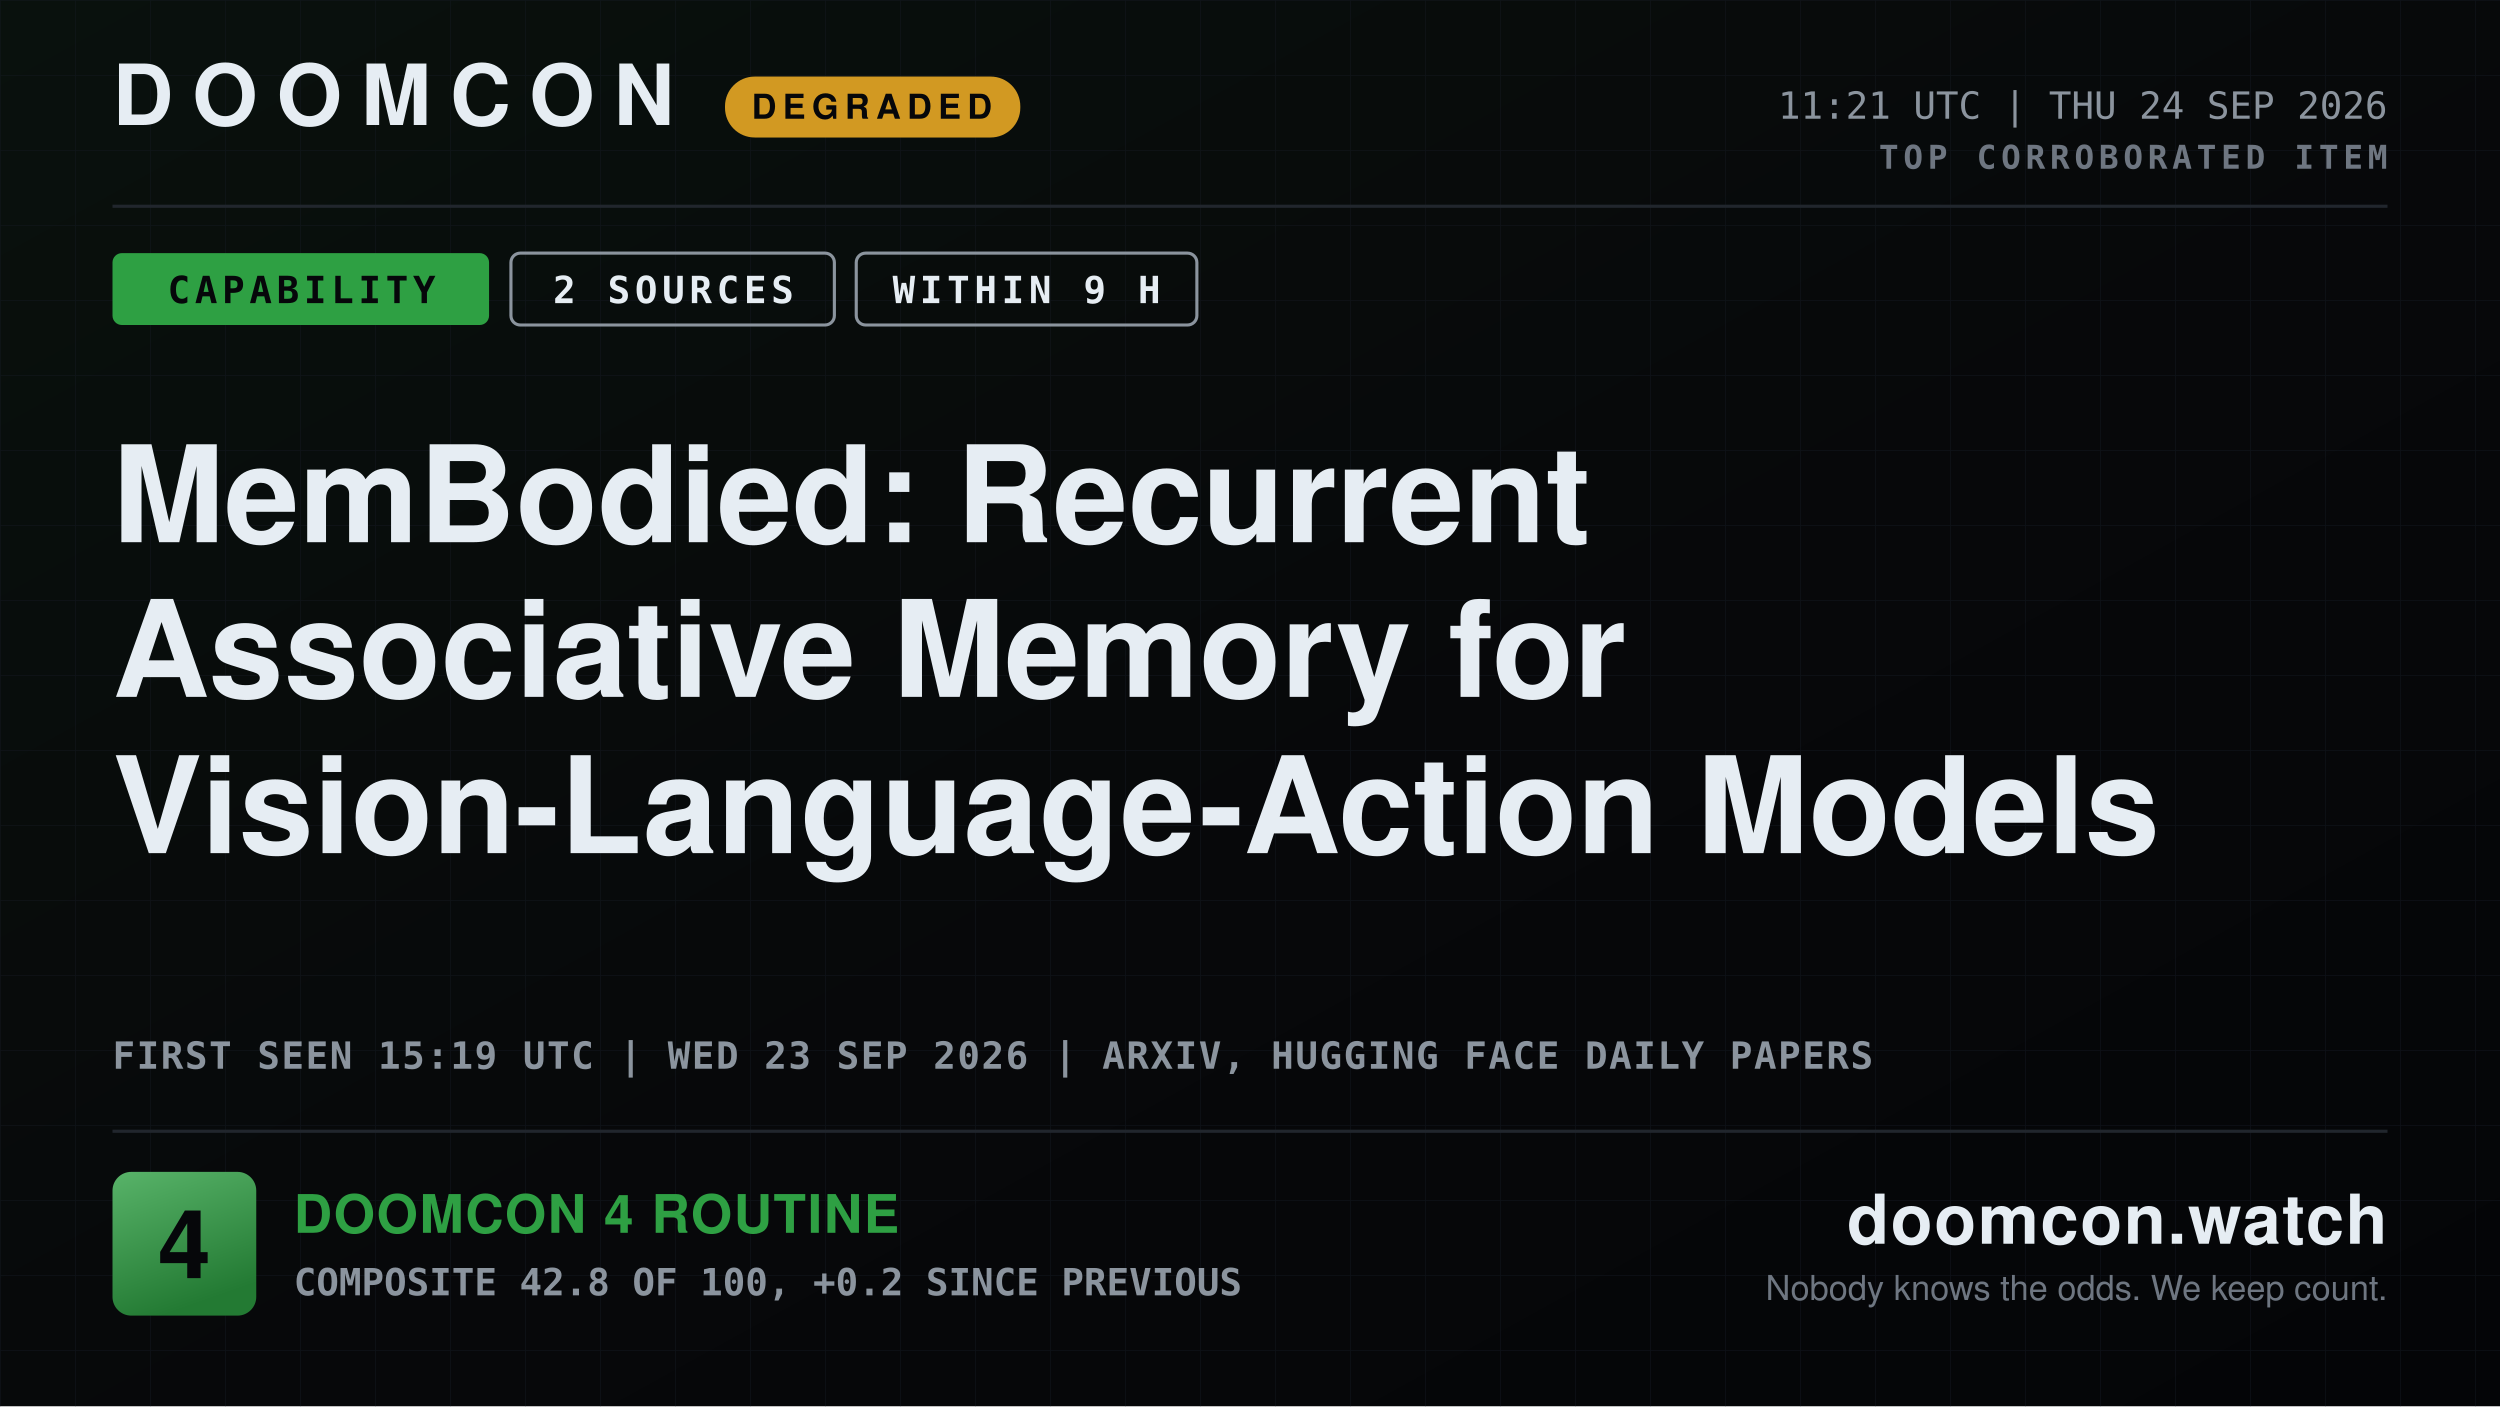
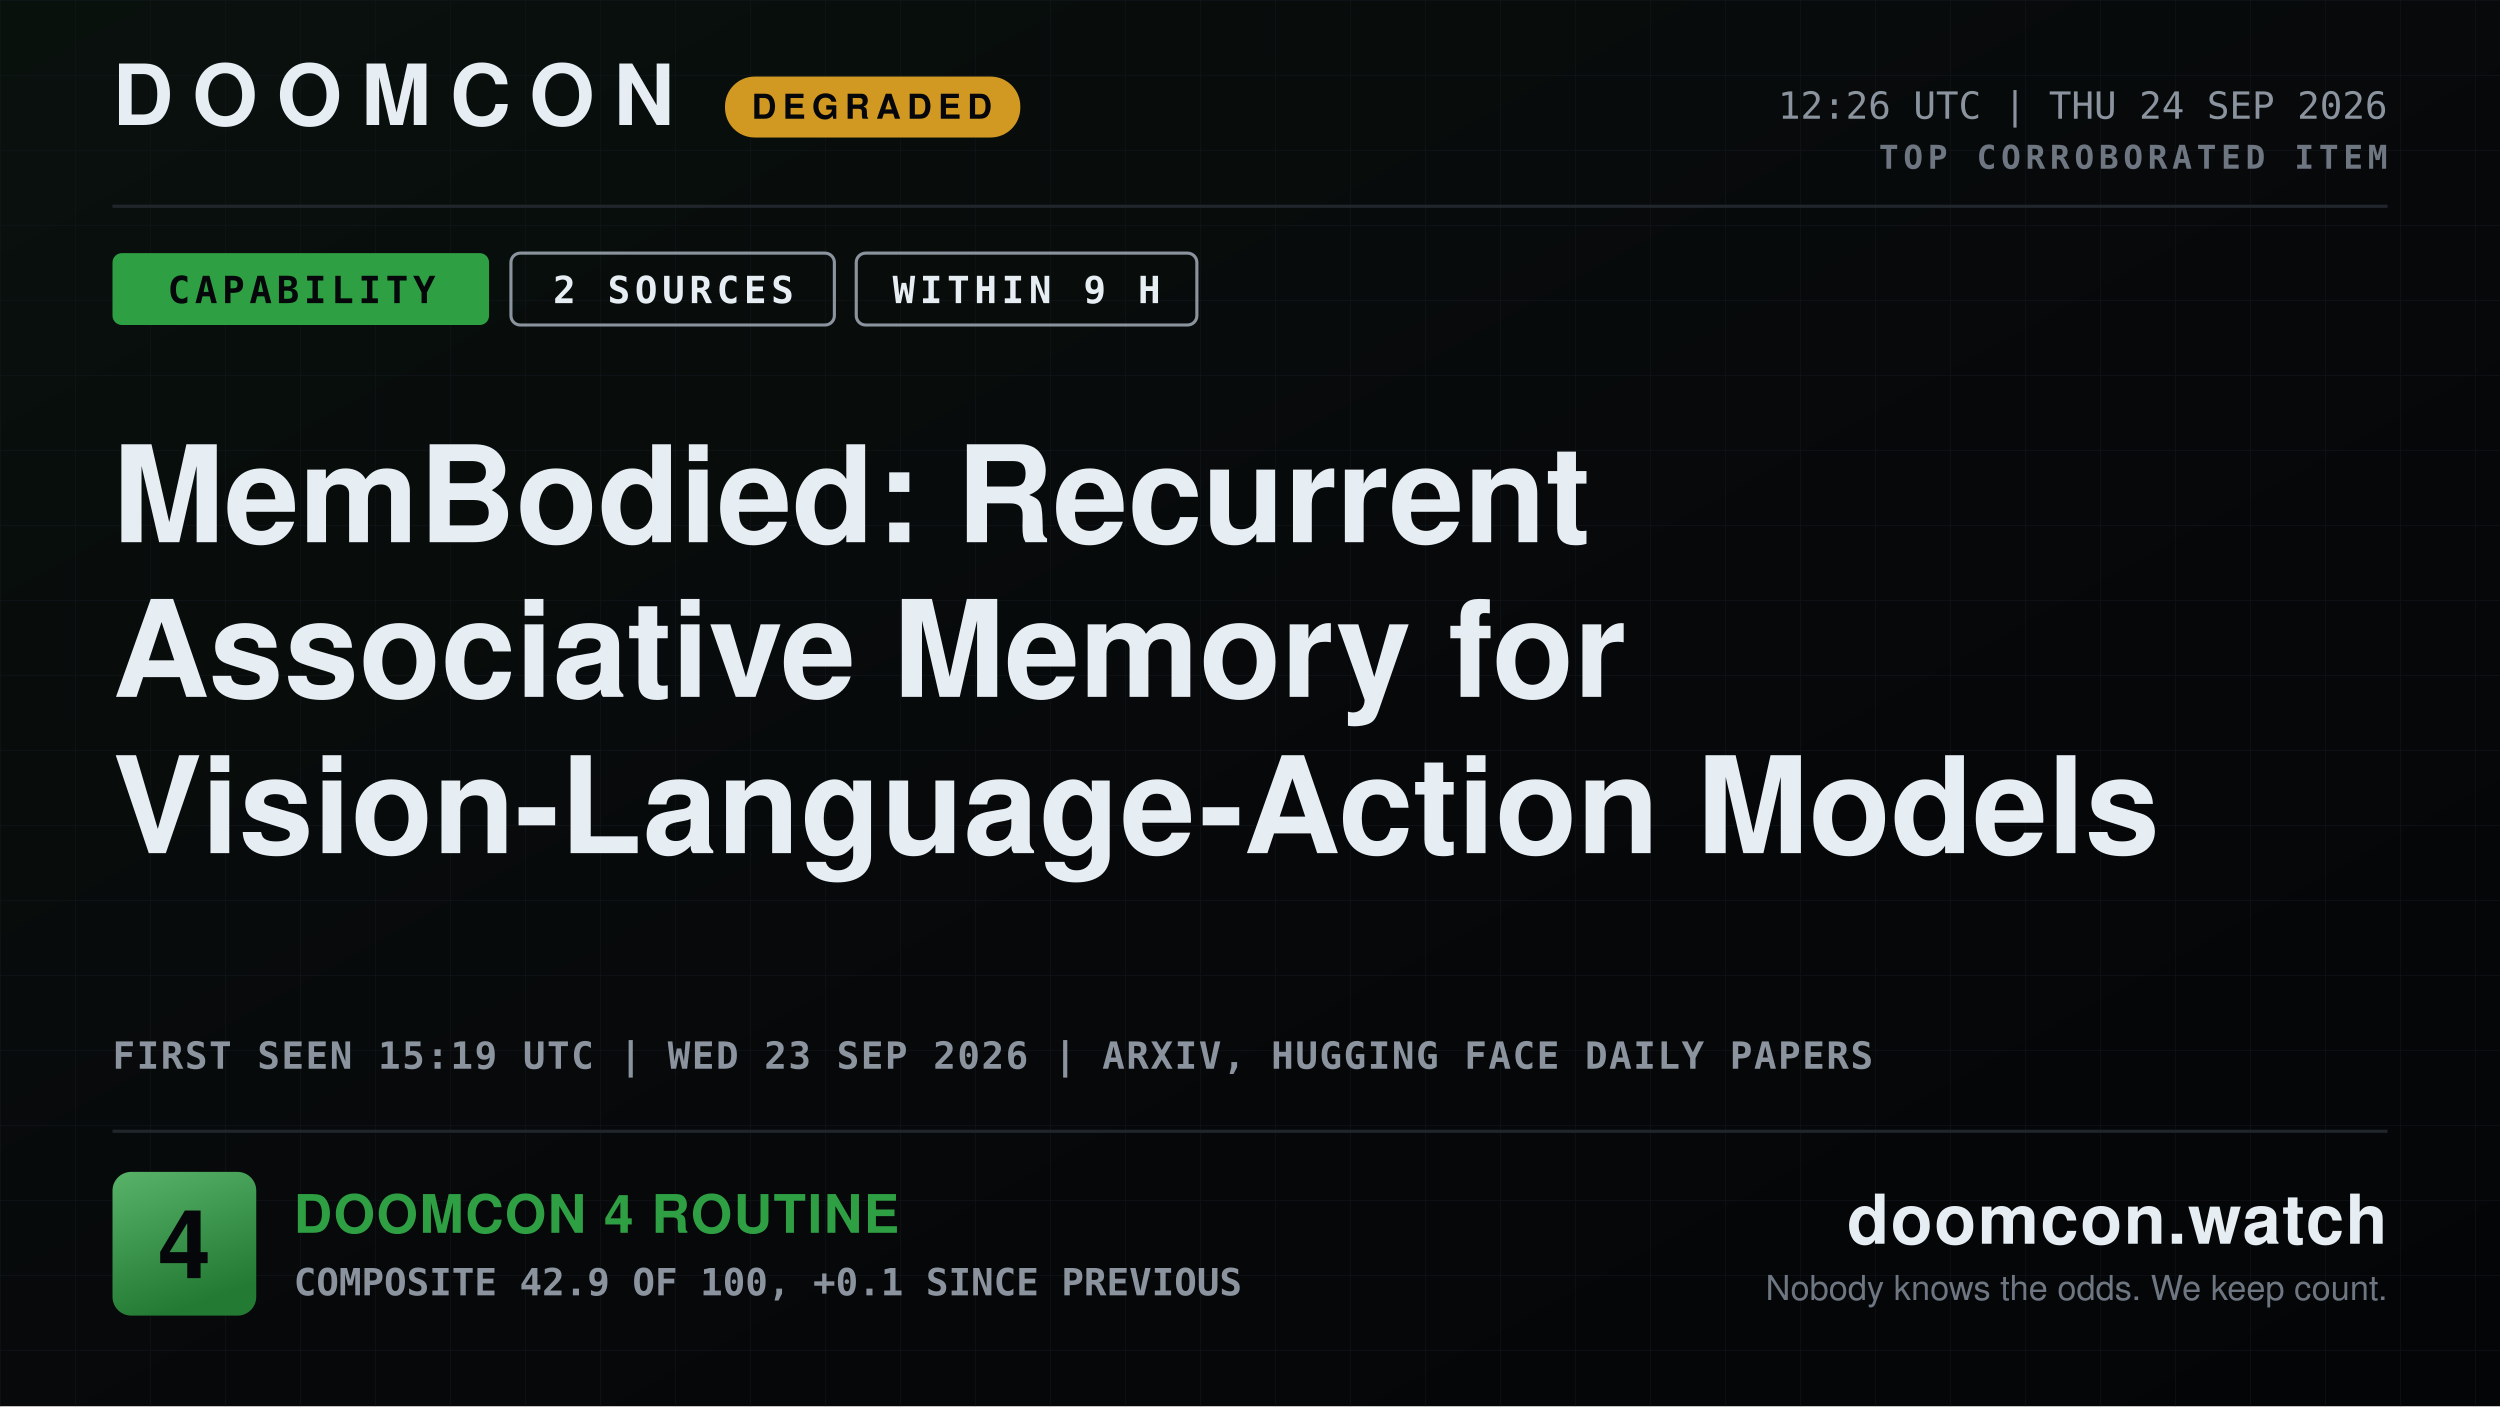
<svg xmlns="http://www.w3.org/2000/svg" width="1600" height="900" viewBox="0 0 1600 900" role="img" aria-label="DOOMCON 4 — MemBodied: Recurrent Associative Memory for Vision-Language-Action Models">
  <defs>
    <pattern id="dark-hatch" width="12" height="12" patternUnits="userSpaceOnUse" patternTransform="rotate(45)">
      <rect width="12" height="12" fill="#161b22" />
      <line x1="0" y1="0" x2="0" y2="12" stroke="#6e7681" stroke-width="4" />
    </pattern>
    <pattern id="grid" width="48" height="48" patternUnits="userSpaceOnUse">
      <path d="M48 0H0V48" fill="none" stroke="#141a22" stroke-width="1" />
    </pattern>
    <linearGradient id="grad-bg" x1="0" y1="0" x2="1" y2="1">
      <stop offset="0" stop-color="#09110d" />
      <stop offset="0.55" stop-color="#07080a" />
      <stop offset="1" stop-color="#040507" />
    </linearGradient>
    <linearGradient id="grad-chip" x1="0" y1="0" x2="0.35" y2="1">
      <stop offset="0" stop-color="#58b369" />
      <stop offset="1" stop-color="#237a33" />
    </linearGradient>
    <linearGradient id="grad-spark" x1="0" y1="0" x2="0" y2="1">
      <stop offset="0" stop-color="#2ea043" stop-opacity="0.45" />
      <stop offset="1" stop-color="#2ea043" stop-opacity="0.02" />
    </linearGradient>
  </defs>
  <rect x="0" y="0" width="1600" height="900" fill="url(#grad-bg)" />
  <rect x="0" y="0" width="1600" height="900" fill="url(#grid)" opacity="0.55" />
  <text x="72" y="80" font-family="ui-sans-serif, system-ui, -apple-system, Segoe UI, Helvetica, Arial, sans-serif" font-size="54" font-weight="800" fill="#e6edf3" text-anchor="start" letter-spacing="12">DOOMCON</text>
  <rect x="464" y="49" width="189" height="39" fill="#d29922" rx="19" />
  <text x="558" y="76" font-family="ui-sans-serif, system-ui, -apple-system, Segoe UI, Helvetica, Arial, sans-serif" font-size="22" font-weight="800" fill="#06070a" text-anchor="middle" letter-spacing="4">DEGRADED</text>
-   <text x="1528" y="76" font-family="ui-monospace, SFMono-Regular, Menlo, DejaVu Sans Mono, Consolas, monospace" font-size="24" font-weight="500" fill="#8b949e" text-anchor="end">11:21 UTC | THU 24 SEP 2026</text>
+   <text x="1528" y="76" font-family="ui-monospace, SFMono-Regular, Menlo, DejaVu Sans Mono, Consolas, monospace" font-size="24" font-weight="500" fill="#8b949e" text-anchor="end">12:26 UTC | THU 24 SEP 2026</text>
  <text x="1528" y="108" font-family="ui-monospace, SFMono-Regular, Menlo, DejaVu Sans Mono, Consolas, monospace" font-size="21" font-weight="700" fill="#6e7681" text-anchor="end" letter-spacing="3">TOP CORROBORATED ITEM</text>
  <line x1="72" y1="132" x2="1528" y2="132" stroke="#21262d" stroke-width="2" />
  <rect x="72" y="162" width="241" height="46" fill="#2ea043" rx="6" />
  <text x="193" y="194" font-family="ui-monospace, SFMono-Regular, Menlo, DejaVu Sans Mono, Consolas, monospace" font-size="24" font-weight="800" fill="#06070a" text-anchor="middle" letter-spacing="3">CAPABILITY</text>
  <rect x="327" y="162" width="207" height="46" fill="none" rx="6" stroke="#8b949e" stroke-width="2" />
  <text x="431" y="194" font-family="ui-monospace, SFMono-Regular, Menlo, DejaVu Sans Mono, Consolas, monospace" font-size="24" font-weight="800" fill="#e6edf3" text-anchor="middle" letter-spacing="3">2 SOURCES</text>
  <rect x="548" y="162" width="218" height="46" fill="none" rx="6" stroke="#8b949e" stroke-width="2" />
  <text x="657" y="194" font-family="ui-monospace, SFMono-Regular, Menlo, DejaVu Sans Mono, Consolas, monospace" font-size="24" font-weight="800" fill="#e6edf3" text-anchor="middle" letter-spacing="3">WITHIN 9 H</text>
  <text x="72" y="347" font-family="ui-sans-serif, system-ui, -apple-system, Segoe UI, Helvetica, Arial, sans-serif" font-size="86" font-weight="800" fill="#e6edf3" text-anchor="start">MemBodied: Recurrent</text>
  <text x="72" y="446" font-family="ui-sans-serif, system-ui, -apple-system, Segoe UI, Helvetica, Arial, sans-serif" font-size="86" font-weight="800" fill="#e6edf3" text-anchor="start">Associative Memory for</text>
  <text x="72" y="546" font-family="ui-sans-serif, system-ui, -apple-system, Segoe UI, Helvetica, Arial, sans-serif" font-size="86" font-weight="800" fill="#e6edf3" text-anchor="start">Vision-Language-Action Models</text>
  <text x="72" y="684" font-family="ui-monospace, SFMono-Regular, Menlo, DejaVu Sans Mono, Consolas, monospace" font-size="24" font-weight="600" fill="#8b949e" text-anchor="start" letter-spacing="1">FIRST SEEN 15:19 UTC | WED 23 SEP 2026 | ARXIV, HUGGING FACE DAILY PAPERS</text>
  <line x1="72" y1="724" x2="1528" y2="724" stroke="#21262d" stroke-width="2" />
  <rect x="72" y="750" width="92" height="92" fill="url(#grad-chip)" rx="12" />
  <text x="118" y="818" font-family="ui-sans-serif, system-ui, -apple-system, Segoe UI, Helvetica, Arial, sans-serif" font-size="61" font-weight="800" fill="#06070a" text-anchor="middle">4</text>
  <text x="188" y="789" font-family="ui-sans-serif, system-ui, -apple-system, Segoe UI, Helvetica, Arial, sans-serif" font-size="34" font-weight="800" fill="#2ea043" text-anchor="start" letter-spacing="1">DOOMCON 4 ROUTINE</text>
-   <text x="188" y="829" font-family="ui-monospace, SFMono-Regular, Menlo, DejaVu Sans Mono, Consolas, monospace" font-size="24" font-weight="600" fill="#8b949e" text-anchor="start">COMPOSITE 42.8 OF 100, +0.2 SINCE PREVIOUS</text>
+   <text x="188" y="829" font-family="ui-monospace, SFMono-Regular, Menlo, DejaVu Sans Mono, Consolas, monospace" font-size="24" font-weight="600" fill="#8b949e" text-anchor="start">COMPOSITE 42.9 OF 100, +0.1 SINCE PREVIOUS</text>
  <text x="1528" y="796" font-family="ui-sans-serif, system-ui, -apple-system, Segoe UI, Helvetica, Arial, sans-serif" font-size="44" font-weight="800" fill="#e6edf3" text-anchor="end" letter-spacing="1">doomcon.watch</text>
  <text x="1528" y="832" font-family="ui-sans-serif, system-ui, -apple-system, Segoe UI, Helvetica, Arial, sans-serif" font-size="22" font-weight="500" fill="#6e7681" text-anchor="end">Nobody knows the odds. We keep count.</text>
</svg>
